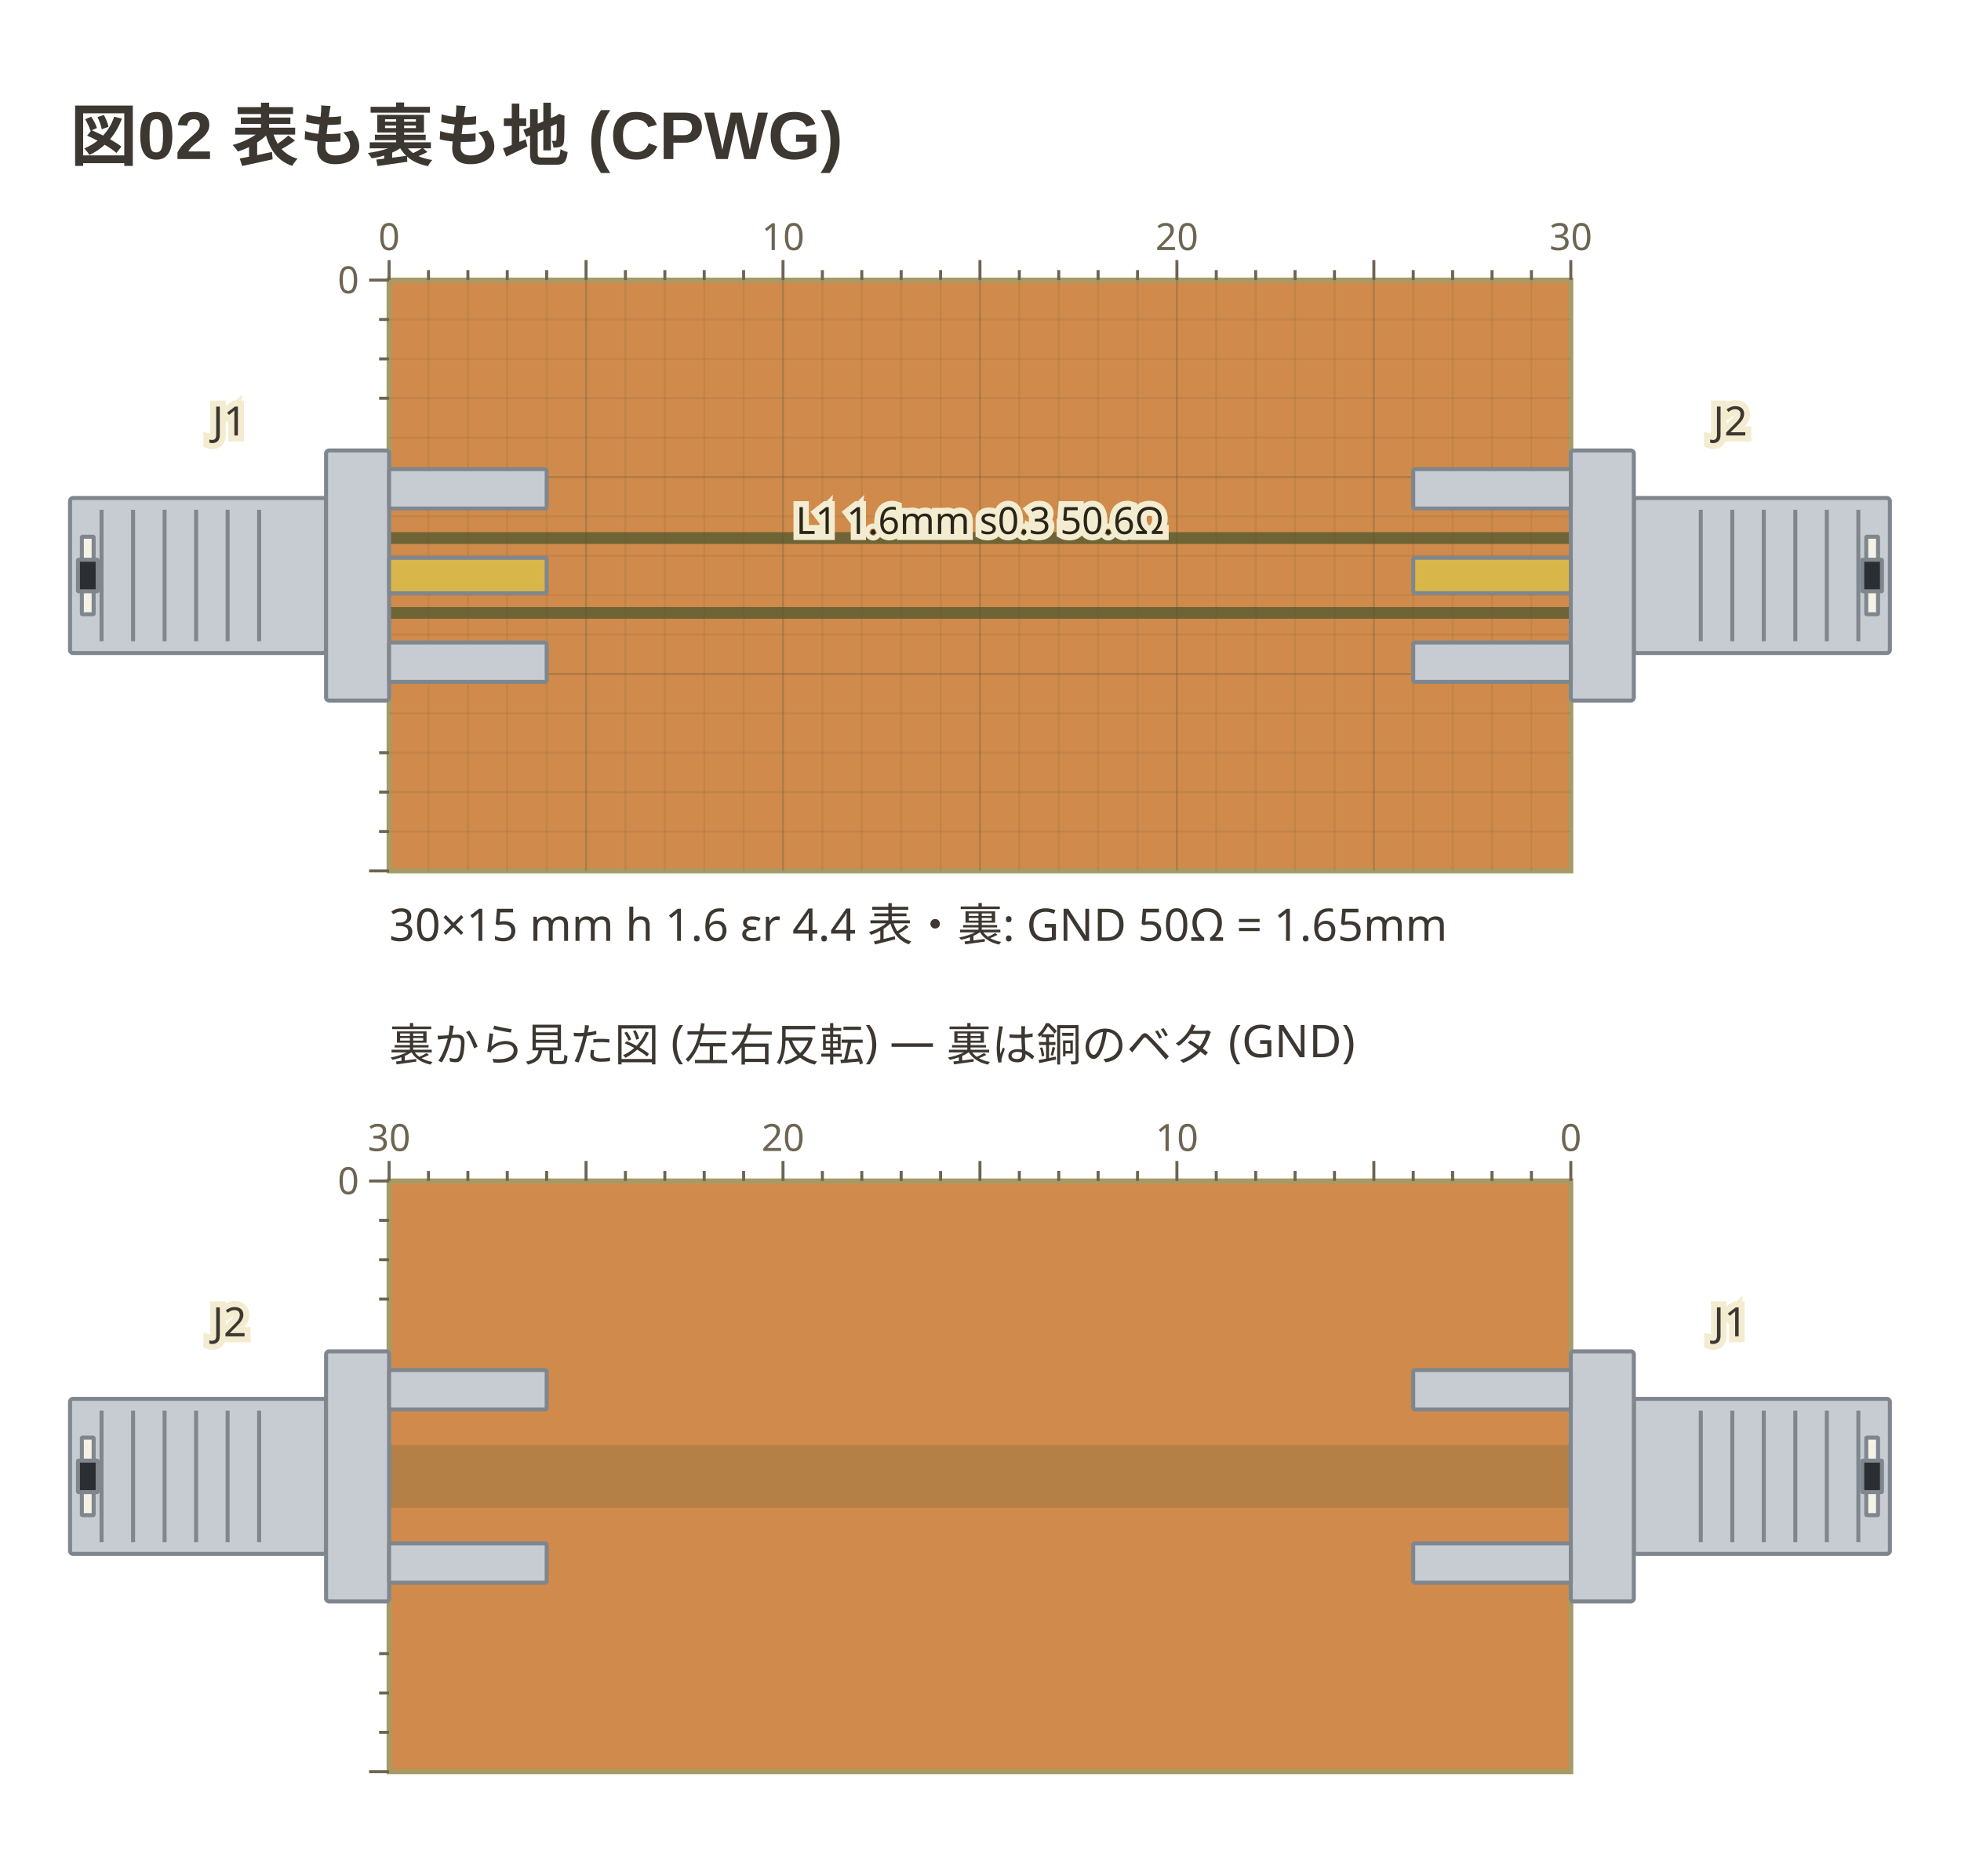
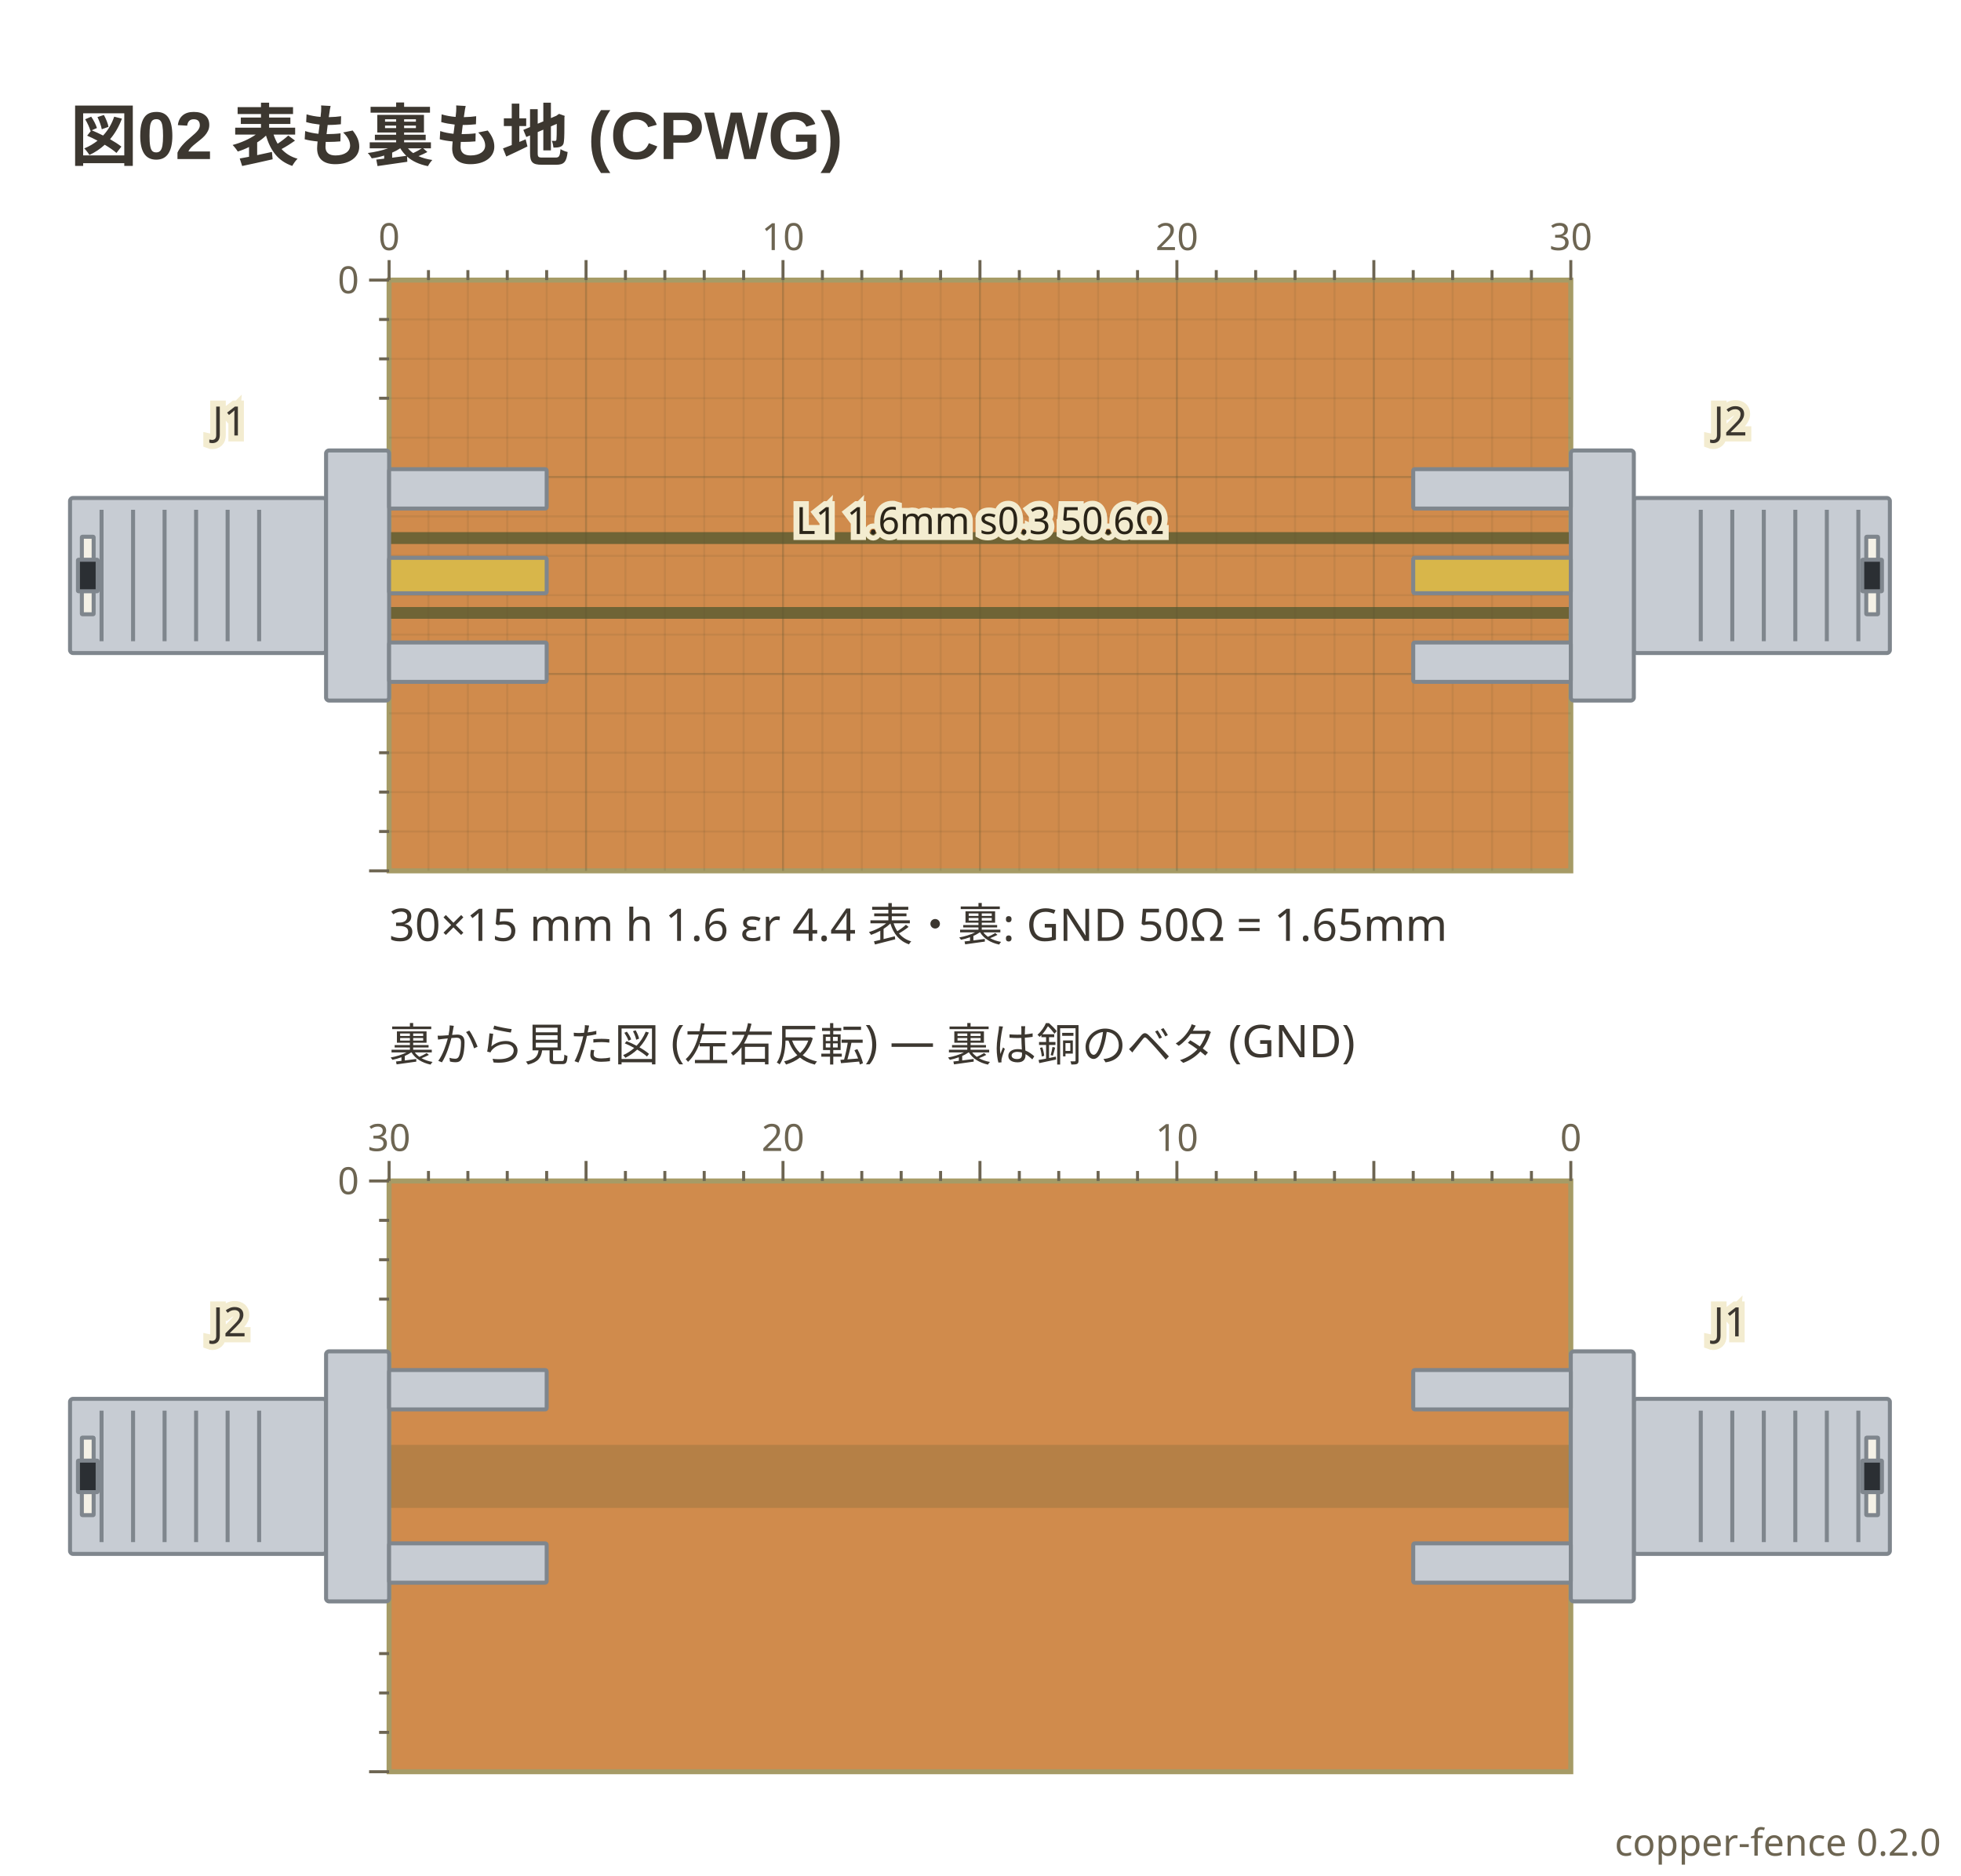
<svg xmlns="http://www.w3.org/2000/svg" viewBox="0 0 392 375" width="392" height="375" data-copper-fence="0.2.0" role="img">
  <text x="14" y="32" text-anchor="start" font-family="'Segoe UI', 'Helvetica Neue', Arial, 'Noto Sans', 'Hiragino Sans', 'Yu Gothic UI', 'Noto Sans CJK JP', sans-serif" fill="#3c3730" font-size="13.5" font-weight="600">図02 表も裏も地 (CPWG)</text>
  <rect x="77.78" y="56" width="236.22" height="118.11" fill="#d08b4c" stroke="#a69b66" stroke-width="1" />
  <rect x="75.42" y="106.39" width="240.94" height="17.32" fill="#6f6436" />
  <g data-net="L1" fill="#d08b4c">
    <rect x="77.78" y="108.76" width="236.22" height="12.6" />
  </g>
  <g stroke="#5c5230" stroke-width="0.4">
    <line x1="85.65" y1="56" x2="85.65" y2="174.11" stroke-opacity="0.12" />
    <line x1="93.53" y1="56" x2="93.53" y2="174.11" stroke-opacity="0.12" />
    <line x1="101.4" y1="56" x2="101.4" y2="174.11" stroke-opacity="0.12" />
    <line x1="109.28" y1="56" x2="109.28" y2="174.11" stroke-opacity="0.12" />
    <line x1="117.15" y1="56" x2="117.15" y2="174.11" stroke-opacity="0.28" />
    <line x1="125.02" y1="56" x2="125.02" y2="174.11" stroke-opacity="0.12" />
    <line x1="132.9" y1="56" x2="132.9" y2="174.11" stroke-opacity="0.12" />
    <line x1="140.77" y1="56" x2="140.77" y2="174.11" stroke-opacity="0.12" />
    <line x1="148.65" y1="56" x2="148.65" y2="174.11" stroke-opacity="0.12" />
    <line x1="156.52" y1="56" x2="156.52" y2="174.11" stroke-opacity="0.28" />
    <line x1="164.39" y1="56" x2="164.39" y2="174.11" stroke-opacity="0.12" />
    <line x1="172.27" y1="56" x2="172.27" y2="174.11" stroke-opacity="0.12" />
    <line x1="180.14" y1="56" x2="180.14" y2="174.11" stroke-opacity="0.12" />
    <line x1="188.02" y1="56" x2="188.02" y2="174.11" stroke-opacity="0.12" />
    <line x1="195.89" y1="56" x2="195.89" y2="174.11" stroke-opacity="0.28" />
    <line x1="203.76" y1="56" x2="203.76" y2="174.11" stroke-opacity="0.12" />
    <line x1="211.64" y1="56" x2="211.64" y2="174.11" stroke-opacity="0.12" />
    <line x1="219.51" y1="56" x2="219.51" y2="174.11" stroke-opacity="0.12" />
    <line x1="227.39" y1="56" x2="227.39" y2="174.11" stroke-opacity="0.12" />
    <line x1="235.26" y1="56" x2="235.26" y2="174.11" stroke-opacity="0.28" />
    <line x1="243.13" y1="56" x2="243.13" y2="174.11" stroke-opacity="0.12" />
    <line x1="251.01" y1="56" x2="251.01" y2="174.11" stroke-opacity="0.12" />
    <line x1="258.88" y1="56" x2="258.88" y2="174.11" stroke-opacity="0.12" />
    <line x1="266.76" y1="56" x2="266.76" y2="174.11" stroke-opacity="0.12" />
    <line x1="274.63" y1="56" x2="274.63" y2="174.11" stroke-opacity="0.28" />
    <line x1="282.5" y1="56" x2="282.5" y2="174.11" stroke-opacity="0.12" />
    <line x1="290.38" y1="56" x2="290.38" y2="174.11" stroke-opacity="0.12" />
    <line x1="298.25" y1="56" x2="298.25" y2="174.11" stroke-opacity="0.12" />
    <line x1="306.13" y1="56" x2="306.13" y2="174.11" stroke-opacity="0.12" />
    <line x1="77.78" y1="63.87" x2="314" y2="63.87" stroke-opacity="0.12" />
    <line x1="77.78" y1="71.75" x2="314" y2="71.75" stroke-opacity="0.12" />
    <line x1="77.78" y1="79.62" x2="314" y2="79.62" stroke-opacity="0.12" />
    <line x1="77.78" y1="87.5" x2="314" y2="87.5" stroke-opacity="0.12" />
    <line x1="77.78" y1="95.37" x2="314" y2="95.37" stroke-opacity="0.28" />
    <line x1="77.78" y1="103.24" x2="314" y2="103.24" stroke-opacity="0.12" />
    <line x1="77.78" y1="111.12" x2="314" y2="111.12" stroke-opacity="0.12" />
    <line x1="77.78" y1="118.99" x2="314" y2="118.99" stroke-opacity="0.12" />
    <line x1="77.78" y1="126.87" x2="314" y2="126.87" stroke-opacity="0.12" />
    <line x1="77.78" y1="134.74" x2="314" y2="134.74" stroke-opacity="0.28" />
    <line x1="77.78" y1="142.61" x2="314" y2="142.61" stroke-opacity="0.12" />
    <line x1="77.78" y1="150.49" x2="314" y2="150.49" stroke-opacity="0.12" />
    <line x1="77.78" y1="158.36" x2="314" y2="158.36" stroke-opacity="0.12" />
    <line x1="77.78" y1="166.24" x2="314" y2="166.24" stroke-opacity="0.12" />
  </g>
  <g data-part="J1" transform="translate(77.78 115.06) rotate(0)">
    <rect x="-63.78" y="-15.5" width="51.18" height="31" rx="0.6" fill="#c7ccd3" stroke="#7f868d" stroke-width="0.8" />
    <line x1="-57.48" y1="-13.14" x2="-57.48" y2="13.14" stroke="#7f868d" stroke-width="0.8" />
    <line x1="-51.18" y1="-13.14" x2="-51.18" y2="13.14" stroke="#7f868d" stroke-width="0.8" />
    <line x1="-44.88" y1="-13.14" x2="-44.88" y2="13.14" stroke="#7f868d" stroke-width="0.8" />
    <line x1="-38.58" y1="-13.14" x2="-38.58" y2="13.14" stroke="#7f868d" stroke-width="0.8" />
    <line x1="-32.28" y1="-13.14" x2="-32.28" y2="13.14" stroke="#7f868d" stroke-width="0.8" />
    <line x1="-25.98" y1="-13.14" x2="-25.98" y2="13.14" stroke="#7f868d" stroke-width="0.8" />
    <rect x="-61.42" y="-7.75" width="2.36" height="15.5" rx="0.1" fill="#f4f1e6" stroke="#7f868d" stroke-width="0.8" />
    <rect x="-62.2" y="-3.15" width="3.94" height="6.3" rx="0.1" fill="#2b2f33" stroke="#7f868d" stroke-width="0.8" />
    <rect x="-12.6" y="-25" width="12.6" height="50" rx="0.6" fill="#c7ccd3" stroke="#7f868d" stroke-width="0.8" />
    <rect x="0" y="-21.26" width="31.5" height="7.87" rx="0.3" fill="#c7ccd3" stroke="#7f868d" stroke-width="0.8" />
    <rect x="0" y="13.39" width="31.5" height="7.87" rx="0.3" fill="#c7ccd3" stroke="#7f868d" stroke-width="0.8" />
    <rect x="0" y="-3.54" width="31.5" height="7.09" rx="0.3" fill="#d8b64a" stroke="#7f868d" stroke-width="0.8" />
  </g>
  <g data-part="J2" transform="translate(314 115.06) rotate(180)">
    <rect x="-63.78" y="-15.5" width="51.18" height="31" rx="0.6" fill="#c7ccd3" stroke="#7f868d" stroke-width="0.8" />
    <line x1="-57.48" y1="-13.14" x2="-57.48" y2="13.14" stroke="#7f868d" stroke-width="0.8" />
    <line x1="-51.18" y1="-13.14" x2="-51.18" y2="13.14" stroke="#7f868d" stroke-width="0.8" />
    <line x1="-44.88" y1="-13.14" x2="-44.88" y2="13.14" stroke="#7f868d" stroke-width="0.8" />
    <line x1="-38.58" y1="-13.14" x2="-38.58" y2="13.14" stroke="#7f868d" stroke-width="0.8" />
    <line x1="-32.28" y1="-13.14" x2="-32.28" y2="13.14" stroke="#7f868d" stroke-width="0.8" />
    <line x1="-25.98" y1="-13.14" x2="-25.98" y2="13.14" stroke="#7f868d" stroke-width="0.8" />
    <rect x="-61.42" y="-7.75" width="2.36" height="15.5" rx="0.1" fill="#f4f1e6" stroke="#7f868d" stroke-width="0.8" />
    <rect x="-62.2" y="-3.15" width="3.94" height="6.3" rx="0.1" fill="#2b2f33" stroke="#7f868d" stroke-width="0.8" />
    <rect x="-12.6" y="-25" width="12.6" height="50" rx="0.6" fill="#c7ccd3" stroke="#7f868d" stroke-width="0.8" />
    <rect x="0" y="-21.26" width="31.5" height="7.87" rx="0.3" fill="#c7ccd3" stroke="#7f868d" stroke-width="0.8" />
    <rect x="0" y="13.39" width="31.5" height="7.87" rx="0.3" fill="#c7ccd3" stroke="#7f868d" stroke-width="0.8" />
    <rect x="0" y="-3.54" width="31.5" height="7.09" rx="0.3" fill="#d8b64a" stroke="#7f868d" stroke-width="0.8" />
  </g>
  <text x="195.89" y="106.76" text-anchor="middle" font-family="ui-sans-serif, system-ui, sans-serif" stroke="#f3ecd0" stroke-width="2.4" paint-order="stroke" fill="#2a2418" font-size="7.5">L1 1.6mm s0.3 50.6Ω</text>
  <text x="45.89" y="87.06" text-anchor="middle" font-family="ui-sans-serif, system-ui, sans-serif" stroke="#f3ecd0" stroke-width="2.4" paint-order="stroke" fill="#3c3730" font-size="8.1">J1</text>
  <text x="345.89" y="87.06" text-anchor="middle" font-family="ui-sans-serif, system-ui, sans-serif" stroke="#f3ecd0" stroke-width="2.4" paint-order="stroke" fill="#3c3730" font-size="8.1">J2</text>
  <g stroke="#6d6552" stroke-width="0.6">
    <line x1="77.78" y1="52" x2="77.78" y2="56" />
    <text x="77.78" y="50" text-anchor="middle" font-family="ui-sans-serif, system-ui, sans-serif" fill="#6d6552" font-size="7.5" stroke="none">0</text>
    <line x1="85.65" y1="54" x2="85.65" y2="56" />
    <line x1="93.53" y1="54" x2="93.53" y2="56" />
    <line x1="101.4" y1="54" x2="101.4" y2="56" />
    <line x1="109.28" y1="54" x2="109.28" y2="56" />
    <line x1="117.15" y1="52" x2="117.15" y2="56" />
    <line x1="125.02" y1="54" x2="125.02" y2="56" />
    <line x1="132.9" y1="54" x2="132.9" y2="56" />
    <line x1="140.77" y1="54" x2="140.77" y2="56" />
    <line x1="148.65" y1="54" x2="148.65" y2="56" />
    <line x1="156.52" y1="52" x2="156.52" y2="56" />
    <text x="156.52" y="50" text-anchor="middle" font-family="ui-sans-serif, system-ui, sans-serif" fill="#6d6552" font-size="7.5" stroke="none">10</text>
    <line x1="164.39" y1="54" x2="164.39" y2="56" />
    <line x1="172.27" y1="54" x2="172.27" y2="56" />
    <line x1="180.14" y1="54" x2="180.14" y2="56" />
    <line x1="188.02" y1="54" x2="188.02" y2="56" />
    <line x1="195.89" y1="52" x2="195.89" y2="56" />
    <line x1="203.76" y1="54" x2="203.76" y2="56" />
    <line x1="211.64" y1="54" x2="211.64" y2="56" />
    <line x1="219.51" y1="54" x2="219.51" y2="56" />
    <line x1="227.39" y1="54" x2="227.39" y2="56" />
    <line x1="235.26" y1="52" x2="235.26" y2="56" />
    <text x="235.26" y="50" text-anchor="middle" font-family="ui-sans-serif, system-ui, sans-serif" fill="#6d6552" font-size="7.5" stroke="none">20</text>
    <line x1="243.13" y1="54" x2="243.13" y2="56" />
    <line x1="251.01" y1="54" x2="251.01" y2="56" />
    <line x1="258.88" y1="54" x2="258.88" y2="56" />
    <line x1="266.76" y1="54" x2="266.76" y2="56" />
    <line x1="274.63" y1="52" x2="274.63" y2="56" />
    <line x1="282.5" y1="54" x2="282.5" y2="56" />
    <line x1="290.38" y1="54" x2="290.38" y2="56" />
    <line x1="298.25" y1="54" x2="298.25" y2="56" />
    <line x1="306.13" y1="54" x2="306.13" y2="56" />
    <line x1="314" y1="52" x2="314" y2="56" />
    <text x="314" y="50" text-anchor="middle" font-family="ui-sans-serif, system-ui, sans-serif" fill="#6d6552" font-size="7.5" stroke="none">30</text>
    <line x1="73.78" y1="56" x2="77.78" y2="56" />
    <text x="71.78" y="58.63" text-anchor="end" font-family="ui-sans-serif, system-ui, sans-serif" fill="#6d6552" font-size="7.5" stroke="none">0</text>
    <line x1="75.78" y1="63.87" x2="77.78" y2="63.87" />
    <line x1="75.78" y1="71.75" x2="77.78" y2="71.75" />
    <line x1="75.78" y1="79.62" x2="77.78" y2="79.62" />
    <line x1="75.78" y1="150.49" x2="77.78" y2="150.49" />
    <line x1="75.78" y1="158.36" x2="77.78" y2="158.36" />
    <line x1="75.78" y1="166.24" x2="77.78" y2="166.24" />
    <line x1="73.78" y1="174.11" x2="77.78" y2="174.11" />
  </g>
  <text x="77.78" y="188.11" text-anchor="start" font-family="ui-sans-serif, system-ui, sans-serif" fill="#3c3730" font-size="9">30×15 mm  h 1.6  εr 4.4  表・裏: GND   50Ω = 1.65mm</text>
  <text x="77.78" y="212.11" text-anchor="start" font-family="ui-sans-serif, system-ui, sans-serif" fill="#3c3730" font-size="9">裏から見た図 (左右反転) — 裏は銅のベタ (GND)</text>
  <rect x="77.78" y="236.11" width="236.22" height="118.11" fill="#d08b4c" stroke="#a69b66" stroke-width="1" />
  <g opacity="0.28" fill="#6f6436">
    <rect x="77.78" y="288.87" width="236.22" height="12.6" />
  </g>
  <g transform="translate(314 295.17) scale(-1 1) rotate(0)">
    <rect x="-63.78" y="-15.5" width="51.18" height="31" rx="0.6" fill="#c7ccd3" stroke="#7f868d" stroke-width="0.8" />
    <line x1="-57.48" y1="-13.14" x2="-57.48" y2="13.14" stroke="#7f868d" stroke-width="0.8" />
    <line x1="-51.18" y1="-13.14" x2="-51.18" y2="13.14" stroke="#7f868d" stroke-width="0.8" />
    <line x1="-44.88" y1="-13.14" x2="-44.88" y2="13.14" stroke="#7f868d" stroke-width="0.8" />
    <line x1="-38.58" y1="-13.14" x2="-38.58" y2="13.14" stroke="#7f868d" stroke-width="0.8" />
    <line x1="-32.28" y1="-13.14" x2="-32.28" y2="13.14" stroke="#7f868d" stroke-width="0.8" />
    <line x1="-25.98" y1="-13.14" x2="-25.98" y2="13.14" stroke="#7f868d" stroke-width="0.8" />
    <rect x="-61.42" y="-7.75" width="2.36" height="15.5" rx="0.1" fill="#f4f1e6" stroke="#7f868d" stroke-width="0.8" />
    <rect x="-62.2" y="-3.15" width="3.94" height="6.3" rx="0.1" fill="#2b2f33" stroke="#7f868d" stroke-width="0.8" />
    <rect x="-12.6" y="-25" width="12.6" height="50" rx="0.6" fill="#c7ccd3" stroke="#7f868d" stroke-width="0.8" />
    <rect x="0" y="-21.26" width="31.5" height="7.87" rx="0.3" fill="#c7ccd3" stroke="#7f868d" stroke-width="0.8" />
    <rect x="0" y="13.39" width="31.5" height="7.87" rx="0.3" fill="#c7ccd3" stroke="#7f868d" stroke-width="0.8" />
  </g>
  <text x="345.89" y="267.17" text-anchor="middle" font-family="ui-sans-serif, system-ui, sans-serif" stroke="#f3ecd0" stroke-width="2.4" paint-order="stroke" fill="#3c3730" font-size="8.1">J1</text>
  <g transform="translate(77.78 295.17) scale(-1 1) rotate(180)">
    <rect x="-63.78" y="-15.5" width="51.18" height="31" rx="0.6" fill="#c7ccd3" stroke="#7f868d" stroke-width="0.8" />
    <line x1="-57.48" y1="-13.14" x2="-57.48" y2="13.14" stroke="#7f868d" stroke-width="0.8" />
    <line x1="-51.18" y1="-13.14" x2="-51.18" y2="13.14" stroke="#7f868d" stroke-width="0.8" />
    <line x1="-44.88" y1="-13.14" x2="-44.88" y2="13.14" stroke="#7f868d" stroke-width="0.8" />
    <line x1="-38.58" y1="-13.14" x2="-38.58" y2="13.14" stroke="#7f868d" stroke-width="0.8" />
    <line x1="-32.28" y1="-13.14" x2="-32.28" y2="13.14" stroke="#7f868d" stroke-width="0.8" />
    <line x1="-25.98" y1="-13.14" x2="-25.98" y2="13.14" stroke="#7f868d" stroke-width="0.8" />
    <rect x="-61.42" y="-7.75" width="2.36" height="15.5" rx="0.1" fill="#f4f1e6" stroke="#7f868d" stroke-width="0.8" />
    <rect x="-62.2" y="-3.15" width="3.94" height="6.3" rx="0.1" fill="#2b2f33" stroke="#7f868d" stroke-width="0.8" />
    <rect x="-12.6" y="-25" width="12.6" height="50" rx="0.6" fill="#c7ccd3" stroke="#7f868d" stroke-width="0.8" />
    <rect x="0" y="-21.26" width="31.5" height="7.87" rx="0.3" fill="#c7ccd3" stroke="#7f868d" stroke-width="0.8" />
    <rect x="0" y="13.39" width="31.5" height="7.87" rx="0.3" fill="#c7ccd3" stroke="#7f868d" stroke-width="0.8" />
  </g>
  <text x="45.89" y="267.17" text-anchor="middle" font-family="ui-sans-serif, system-ui, sans-serif" stroke="#f3ecd0" stroke-width="2.4" paint-order="stroke" fill="#3c3730" font-size="8.1">J2</text>
  <g stroke="#6d6552" stroke-width="0.6">
    <line x1="314" y1="232.11" x2="314" y2="236.11" />
    <text x="314" y="230.11" text-anchor="middle" font-family="ui-sans-serif, system-ui, sans-serif" fill="#6d6552" font-size="7.5" stroke="none">0</text>
    <line x1="306.13" y1="234.11" x2="306.13" y2="236.11" />
    <line x1="298.25" y1="234.11" x2="298.25" y2="236.11" />
    <line x1="290.38" y1="234.11" x2="290.38" y2="236.11" />
    <line x1="282.5" y1="234.11" x2="282.5" y2="236.11" />
    <line x1="274.63" y1="232.11" x2="274.63" y2="236.11" />
    <line x1="266.76" y1="234.11" x2="266.76" y2="236.11" />
    <line x1="258.88" y1="234.11" x2="258.88" y2="236.11" />
    <line x1="251.01" y1="234.11" x2="251.01" y2="236.11" />
    <line x1="243.13" y1="234.11" x2="243.13" y2="236.11" />
    <line x1="235.26" y1="232.11" x2="235.26" y2="236.11" />
    <text x="235.26" y="230.11" text-anchor="middle" font-family="ui-sans-serif, system-ui, sans-serif" fill="#6d6552" font-size="7.5" stroke="none">10</text>
    <line x1="227.39" y1="234.11" x2="227.39" y2="236.11" />
    <line x1="219.51" y1="234.11" x2="219.51" y2="236.11" />
    <line x1="211.64" y1="234.11" x2="211.64" y2="236.11" />
    <line x1="203.76" y1="234.11" x2="203.76" y2="236.11" />
    <line x1="195.89" y1="232.11" x2="195.89" y2="236.11" />
    <line x1="188.02" y1="234.11" x2="188.02" y2="236.11" />
    <line x1="180.14" y1="234.11" x2="180.14" y2="236.11" />
    <line x1="172.27" y1="234.11" x2="172.27" y2="236.11" />
    <line x1="164.39" y1="234.11" x2="164.39" y2="236.11" />
    <line x1="156.52" y1="232.11" x2="156.52" y2="236.11" />
    <text x="156.52" y="230.11" text-anchor="middle" font-family="ui-sans-serif, system-ui, sans-serif" fill="#6d6552" font-size="7.5" stroke="none">20</text>
    <line x1="148.65" y1="234.11" x2="148.65" y2="236.11" />
    <line x1="140.77" y1="234.11" x2="140.77" y2="236.11" />
    <line x1="132.9" y1="234.11" x2="132.9" y2="236.11" />
    <line x1="125.02" y1="234.11" x2="125.02" y2="236.11" />
    <line x1="117.15" y1="232.11" x2="117.15" y2="236.11" />
    <line x1="109.28" y1="234.11" x2="109.28" y2="236.11" />
    <line x1="101.4" y1="234.11" x2="101.4" y2="236.11" />
    <line x1="93.53" y1="234.11" x2="93.53" y2="236.11" />
    <line x1="85.65" y1="234.11" x2="85.65" y2="236.11" />
    <line x1="77.78" y1="232.11" x2="77.78" y2="236.11" />
    <text x="77.78" y="230.11" text-anchor="middle" font-family="ui-sans-serif, system-ui, sans-serif" fill="#6d6552" font-size="7.5" stroke="none">30</text>
    <line x1="73.78" y1="236.11" x2="77.78" y2="236.11" />
    <text x="71.78" y="238.74" text-anchor="end" font-family="ui-sans-serif, system-ui, sans-serif" fill="#6d6552" font-size="7.5" stroke="none">0</text>
    <line x1="75.78" y1="243.98" x2="77.78" y2="243.98" />
    <line x1="75.78" y1="251.86" x2="77.78" y2="251.86" />
    <line x1="75.78" y1="259.73" x2="77.78" y2="259.73" />
    <line x1="75.78" y1="330.6" x2="77.78" y2="330.6" />
    <line x1="75.78" y1="338.47" x2="77.78" y2="338.47" />
    <line x1="75.78" y1="346.35" x2="77.78" y2="346.35" />
    <line x1="73.78" y1="354.22" x2="77.78" y2="354.22" />
  </g>
+   <text x="388" y="371" text-anchor="end" font-family="ui-sans-serif, system-ui, sans-serif" fill="#6d6552" font-size="7.5">copper-fence 0.2.0</text>
</svg>
